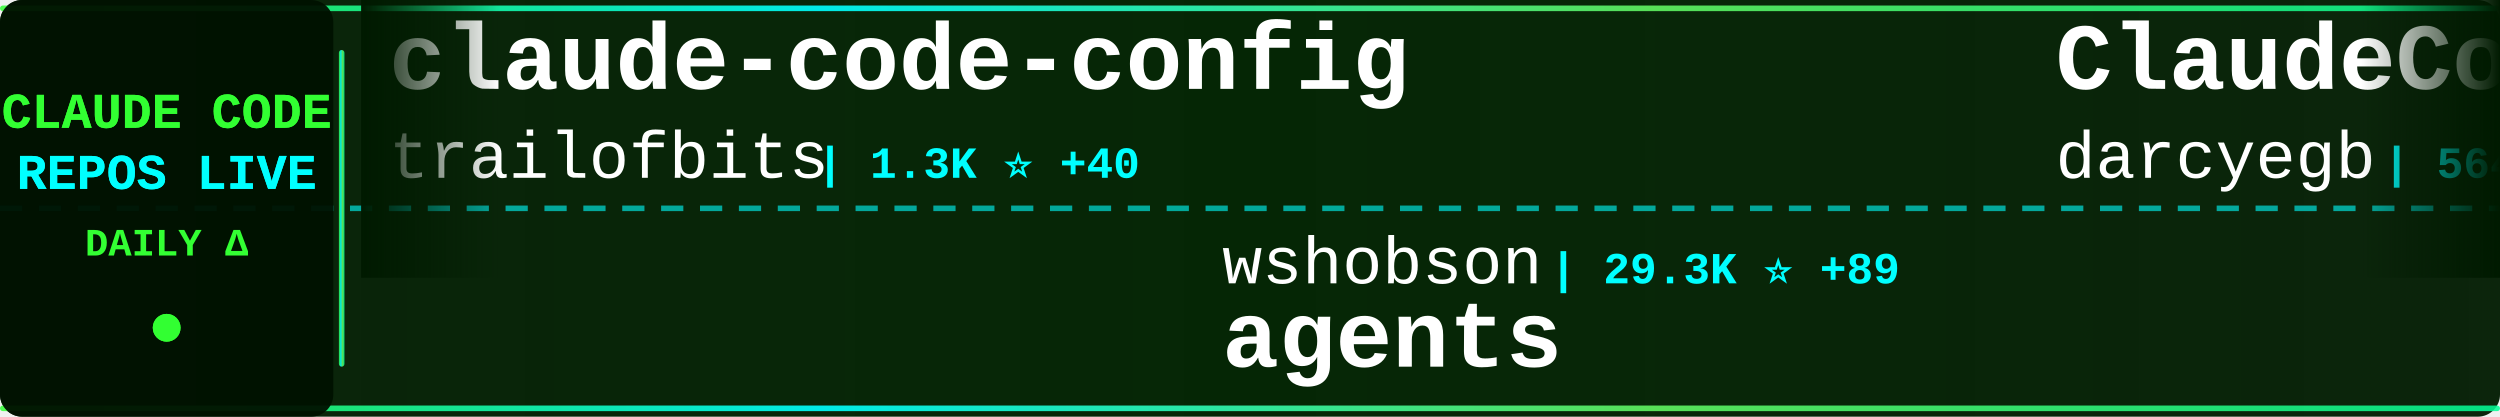
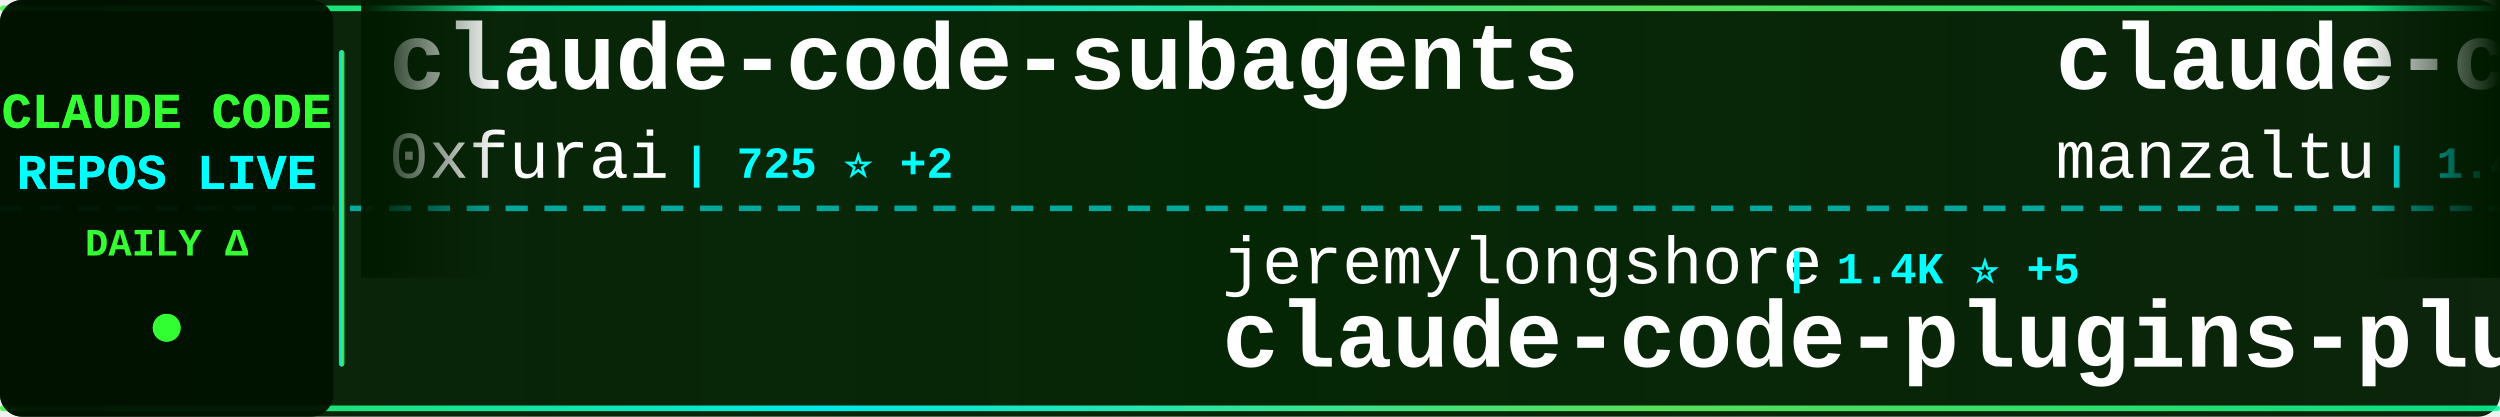
<svg xmlns="http://www.w3.org/2000/svg" width="900" height="150">
  <defs>
    <linearGradient id="tickerBg" x1="0%" y1="0%" x2="100%" y2="0%">
      <stop offset="0%" style="stop-color:#001a00;stop-opacity:0.95" />
      <stop offset="50%" style="stop-color:#002200;stop-opacity:0.98" />
      <stop offset="100%" style="stop-color:#001a00;stop-opacity:0.95" />
    </linearGradient>
    <linearGradient id="borderGrad" x1="0%" y1="0%" x2="100%" y2="0%">
      <stop offset="0%" style="stop-color:#33ff33;stop-opacity:0.85">
        <animate attributeName="stop-opacity" values="0.85;1;0.85" dur="2s" repeatCount="indefinite" />
      </stop>
      <stop offset="33%" style="stop-color:#00ffff;stop-opacity:0.9">
        <animate attributeName="stop-opacity" values="0.9;1;0.9" dur="2.2s" repeatCount="indefinite" />
      </stop>
      <stop offset="66%" style="stop-color:#66ff66;stop-opacity:0.85">
        <animate attributeName="stop-opacity" values="0.85;1;0.85" dur="1.8s" repeatCount="indefinite" />
      </stop>
      <stop offset="100%" style="stop-color:#00ff99;stop-opacity:0.85">
        <animate attributeName="stop-opacity" values="0.85;1;0.85" dur="2s" repeatCount="indefinite" />
      </stop>
    </linearGradient>
    <filter id="textGlow">
      <feGaussianBlur stdDeviation="0.1" result="coloredBlur" />
      <feMerge>
        <feMergeNode in="coloredBlur" />
        <feMergeNode in="SourceGraphic" />
      </feMerge>
    </filter>
    <filter id="metricGlow">
      <feGaussianBlur stdDeviation="0.2" result="coloredBlur" />
      <feMerge>
        <feMergeNode in="coloredBlur" />
        <feMergeNode in="SourceGraphic" />
      </feMerge>
    </filter>
    <linearGradient id="leftFade" x1="0%" y1="0%" x2="100%" y2="0%">
      <stop offset="0%" style="stop-color:#001a00;stop-opacity:1" />
      <stop offset="100%" style="stop-color:#001a00;stop-opacity:0" />
    </linearGradient>
    <linearGradient id="rightFade" x1="0%" y1="0%" x2="100%" y2="0%">
      <stop offset="0%" style="stop-color:#001a00;stop-opacity:0" />
      <stop offset="100%" style="stop-color:#001a00;stop-opacity:1" />
    </linearGradient>
  </defs>
  <rect width="900" height="150" fill="url(#tickerBg)" rx="8" />
  <rect x="0" y="2" width="900" height="2" fill="url(#borderGrad)" rx="1" />
  <rect x="0" y="146" width="900" height="2" fill="url(#borderGrad)" rx="1" />
  <line x1="0" y1="75" x2="900" y2="75" stroke="#00ffff" stroke-width="2" stroke-dasharray="8 6" opacity="0.6" />
  <rect x="0" y="0" width="120" height="150" fill="#001100" opacity="0.95" rx="8" />
  <text x="60" y="46" font-family="'Courier New', monospace" font-size="18" font-weight="bold" fill="#33ff33" text-anchor="middle" filter="url(#textGlow)">
    CLAUDE CODE
  </text>
  <text x="60" y="68" font-family="'Courier New', monospace" font-size="18" font-weight="bold" fill="#00ffff" text-anchor="middle" filter="url(#textGlow)">
    REPOS LIVE
  </text>
  <text x="60" y="92" font-family="'Courier New', monospace" font-size="14" font-weight="bold" fill="#33ff33" text-anchor="middle">
    DAILY Δ
  </text>
  <circle cx="60" cy="118" r="5" fill="#33ff33" filter="url(#metricGlow)">
    <animate attributeName="r" values="4;6;4" dur="1.5s" repeatCount="indefinite" />
    <animate attributeName="opacity" values="0.6;1;0.6" dur="1.5s" repeatCount="indefinite" />
  </circle>
  <rect x="122" y="18" width="2" height="114" fill="url(#borderGrad)" rx="1" />
  <clipPath id="tickerClip">
    <rect x="130" y="0" width="770" height="150" />
  </clipPath>
  <g clip-path="url(#tickerClip)">
    <g id="tickerItems">
      <animateTransform attributeName="transform" attributeType="XML" type="translate" from="0 0" to="-3000 0" dur="54s" repeatCount="indefinite" />
      <g transform="translate(0, 0)">
-         <text x="140" y="32" font-family="'Courier New', monospace" font-size="34" font-weight="bold" fill="#ffffff">claude-code-config</text>
-         <text x="140" y="64" font-family="'Courier New', monospace" font-size="24" font-weight="normal" fill="#ffffff" opacity="1.0">trailofbits</text>
-         <text x="294" y="64" font-family="'Courier New', monospace" font-size="16" font-weight="bold" fill="#00ffff"> | 1.3K ⭐ +40</text>
+         <text x="140" y="32" font-family="'Courier New', monospace" font-size="34" font-weight="bold" fill="#ffffff">claude-code-subagents</text>
+         <text x="140" y="64" font-family="'Courier New', monospace" font-size="24" font-weight="normal" fill="#ffffff" opacity="1.0">0xfurai</text>
+         <text x="246" y="64" font-family="'Courier New', monospace" font-size="16" font-weight="bold" fill="#00ffff"> | 725 ⭐ +2</text>
      </g>
      <g transform="translate(300, 0)">
-         <text x="140" y="102" font-family="'Courier New', monospace" font-size="24" font-weight="normal" fill="#ffffff" opacity="1.0">wshobson</text>
-         <text x="258" y="102" font-family="'Courier New', monospace" font-size="16" font-weight="bold" fill="#00ffff"> | 29.3K ⭐ +89</text>
-         <text x="140" y="132" font-family="'Courier New', monospace" font-size="34" font-weight="bold" fill="#ffffff">agents</text>
+         <text x="140" y="102" font-family="'Courier New', monospace" font-size="24" font-weight="normal" fill="#ffffff" opacity="1.0">jeremylongshore</text>
+         <text x="342" y="102" font-family="'Courier New', monospace" font-size="16" font-weight="bold" fill="#00ffff"> | 1.4K ⭐ +5</text>
+         <text x="140" y="132" font-family="'Courier New', monospace" font-size="34" font-weight="bold" fill="#ffffff">claude-code-plugins-plus...</text>
      </g>
      <g transform="translate(600, 0)">
-         <text x="140" y="32" font-family="'Courier New', monospace" font-size="34" font-weight="bold" fill="#ffffff">ClaudeCodeAgents</text>
-         <text x="140" y="64" font-family="'Courier New', monospace" font-size="24" font-weight="normal" fill="#ffffff" opacity="1.0">darcyegb</text>
-         <text x="258" y="64" font-family="'Courier New', monospace" font-size="16" font-weight="bold" fill="#00ffff"> | 564 ⭐ +2</text>
+         <text x="140" y="32" font-family="'Courier New', monospace" font-size="34" font-weight="bold" fill="#ffffff">claude-code-ide.el</text>
+         <text x="140" y="64" font-family="'Courier New', monospace" font-size="24" font-weight="normal" fill="#ffffff" opacity="1.0">manzaltu</text>
+         <text x="258" y="64" font-family="'Courier New', monospace" font-size="16" font-weight="bold" fill="#00ffff"> | 1.4K ⭐ +6</text>
      </g>
      <g transform="translate(900, 0)">
-         <text x="140" y="102" font-family="'Courier New', monospace" font-size="24" font-weight="normal" fill="#ffffff" opacity="1.0">anthropics</text>
-         <text x="282" y="102" font-family="'Courier New', monospace" font-size="16" font-weight="bold" fill="#00ffff"> | 74.6K ⭐ +871</text>
-         <text x="140" y="132" font-family="'Courier New', monospace" font-size="34" font-weight="bold" fill="#ffffff">skills</text>
+         <text x="140" y="102" font-family="'Courier New', monospace" font-size="24" font-weight="normal" fill="#ffffff" opacity="1.0">carlvellotti</text>
+         <text x="306" y="102" font-family="'Courier New', monospace" font-size="16" font-weight="bold" fill="#00ffff"> | 1.5K ⭐ +19</text>
+         <text x="140" y="132" font-family="'Courier New', monospace" font-size="34" font-weight="bold" fill="#ffffff">claude-code-pm-course</text>
      </g>
      <g transform="translate(1200, 0)">
-         <text x="140" y="32" font-family="'Courier New', monospace" font-size="34" font-weight="bold" fill="#ffffff">claude-code-transcripts</text>
-         <text x="140" y="64" font-family="'Courier New', monospace" font-size="24" font-weight="normal" fill="#ffffff" opacity="1.0">simonw</text>
-         <text x="234" y="64" font-family="'Courier New', monospace" font-size="16" font-weight="bold" fill="#00ffff"> | 1.0K ⭐ +9</text>
+         <text x="140" y="32" font-family="'Courier New', monospace" font-size="34" font-weight="bold" fill="#ffffff">awesome-claude-code-suba...</text>
+         <text x="140" y="64" font-family="'Courier New', monospace" font-size="24" font-weight="normal" fill="#ffffff" opacity="1.0">VoltAgent</text>
+         <text x="270" y="64" font-family="'Courier New', monospace" font-size="16" font-weight="bold" fill="#00ffff"> | 11.2K ⭐ +150</text>
      </g>
      <g transform="translate(1500, 0)">
-         <text x="140" y="102" font-family="'Courier New', monospace" font-size="24" font-weight="normal" fill="#ffffff" opacity="1.0">siteboon</text>
-         <text x="258" y="102" font-family="'Courier New', monospace" font-size="16" font-weight="bold" fill="#00ffff"> | 6.8K ⭐ +308</text>
-         <text x="140" y="132" font-family="'Courier New', monospace" font-size="34" font-weight="bold" fill="#ffffff">claudecodeui</text>
+         <text x="140" y="102" font-family="'Courier New', monospace" font-size="24" font-weight="normal" fill="#ffffff" opacity="1.0">trailofbits</text>
+         <text x="294" y="102" font-family="'Courier New', monospace" font-size="16" font-weight="bold" fill="#00ffff"> | 1.3K ⭐ +28</text>
+         <text x="140" y="132" font-family="'Courier New', monospace" font-size="34" font-weight="bold" fill="#ffffff">claude-code-config</text>
      </g>
      <g transform="translate(1800, 0)">
-         <text x="140" y="32" font-family="'Courier New', monospace" font-size="34" font-weight="bold" fill="#ffffff">opcode</text>
-         <text x="140" y="64" font-family="'Courier New', monospace" font-size="24" font-weight="normal" fill="#ffffff" opacity="1.0">winfunc</text>
-         <text x="246" y="64" font-family="'Courier New', monospace" font-size="16" font-weight="bold" fill="#00ffff"> | 20.7K ⭐ +17</text>
+         <text x="140" y="32" font-family="'Courier New', monospace" font-size="34" font-weight="bold" fill="#ffffff">compound-engineering-plu...</text>
+         <text x="140" y="64" font-family="'Courier New', monospace" font-size="24" font-weight="normal" fill="#ffffff" opacity="1.0">EveryInc</text>
+         <text x="258" y="64" font-family="'Courier New', monospace" font-size="16" font-weight="bold" fill="#00ffff"> | 9.5K ⭐ +53</text>
      </g>
      <g transform="translate(2100, 0)">
-         <text x="140" y="102" font-family="'Courier New', monospace" font-size="24" font-weight="normal" fill="#ffffff" opacity="1.0">frankbria</text>
-         <text x="270" y="102" font-family="'Courier New', monospace" font-size="16" font-weight="bold" fill="#00ffff"> | 7.2K ⭐ +40</text>
-         <text x="140" y="132" font-family="'Courier New', monospace" font-size="34" font-weight="bold" fill="#ffffff">ralph-claude-code</text>
+         <text x="140" y="102" font-family="'Courier New', monospace" font-size="24" font-weight="normal" fill="#ffffff" opacity="1.0">kodu-ai</text>
+         <text x="246" y="102" font-family="'Courier New', monospace" font-size="16" font-weight="bold" fill="#00ffff"> | 5.3K ⭐ +1</text>
+         <text x="140" y="132" font-family="'Courier New', monospace" font-size="34" font-weight="bold" fill="#ffffff">claude-coder</text>
      </g>
      <g transform="translate(2400, 0)">
-         <text x="140" y="32" font-family="'Courier New', monospace" font-size="34" font-weight="bold" fill="#ffffff">claude-code-sub-agents</text>
-         <text x="140" y="64" font-family="'Courier New', monospace" font-size="24" font-weight="normal" fill="#ffffff" opacity="1.0">lst97</text>
-         <text x="222" y="64" font-family="'Courier New', monospace" font-size="16" font-weight="bold" fill="#00ffff"> | 1.4K ⭐</text>
+         <text x="140" y="32" font-family="'Courier New', monospace" font-size="34" font-weight="bold" fill="#ffffff">skills</text>
+         <text x="140" y="64" font-family="'Courier New', monospace" font-size="24" font-weight="normal" fill="#ffffff" opacity="1.0">anthropics</text>
+         <text x="282" y="64" font-family="'Courier New', monospace" font-size="16" font-weight="bold" fill="#00ffff"> | 74.8K ⭐ +848</text>
      </g>
      <g transform="translate(2700, 0)">
-         <text x="140" y="102" font-family="'Courier New', monospace" font-size="24" font-weight="normal" fill="#ffffff" opacity="1.0">disler</text>
-         <text x="234" y="102" font-family="'Courier New', monospace" font-size="16" font-weight="bold" fill="#00ffff"> | 1.2K ⭐ +7</text>
-         <text x="140" y="132" font-family="'Courier New', monospace" font-size="34" font-weight="bold" fill="#ffffff">claude-code-hooks-multi-...</text>
+         <text x="140" y="102" font-family="'Courier New', monospace" font-size="24" font-weight="normal" fill="#ffffff" opacity="1.0">browser-use</text>
+         <text x="294" y="102" font-family="'Courier New', monospace" font-size="16" font-weight="bold" fill="#00ffff"> | 78.9K ⭐ +87</text>
+         <text x="140" y="132" font-family="'Courier New', monospace" font-size="34" font-weight="bold" fill="#ffffff">browser-use</text>
      </g>
      <g transform="translate(3000, 0)">
-         <text x="140" y="32" font-family="'Courier New', monospace" font-size="34" font-weight="bold" fill="#ffffff">claude-code-config</text>
-         <text x="140" y="64" font-family="'Courier New', monospace" font-size="24" font-weight="normal" fill="#ffffff" opacity="1.0">trailofbits</text>
-         <text x="294" y="64" font-family="'Courier New', monospace" font-size="16" font-weight="bold" fill="#00ffff"> | 1.3K ⭐ +40</text>
+         <text x="140" y="32" font-family="'Courier New', monospace" font-size="34" font-weight="bold" fill="#ffffff">claude-code-subagents</text>
+         <text x="140" y="64" font-family="'Courier New', monospace" font-size="24" font-weight="normal" fill="#ffffff" opacity="1.0">0xfurai</text>
+         <text x="246" y="64" font-family="'Courier New', monospace" font-size="16" font-weight="bold" fill="#00ffff"> | 725 ⭐ +2</text>
      </g>
      <g transform="translate(3300, 0)">
-         <text x="140" y="102" font-family="'Courier New', monospace" font-size="24" font-weight="normal" fill="#ffffff" opacity="1.0">wshobson</text>
-         <text x="258" y="102" font-family="'Courier New', monospace" font-size="16" font-weight="bold" fill="#00ffff"> | 29.3K ⭐ +89</text>
-         <text x="140" y="132" font-family="'Courier New', monospace" font-size="34" font-weight="bold" fill="#ffffff">agents</text>
+         <text x="140" y="102" font-family="'Courier New', monospace" font-size="24" font-weight="normal" fill="#ffffff" opacity="1.0">jeremylongshore</text>
+         <text x="342" y="102" font-family="'Courier New', monospace" font-size="16" font-weight="bold" fill="#00ffff"> | 1.4K ⭐ +5</text>
+         <text x="140" y="132" font-family="'Courier New', monospace" font-size="34" font-weight="bold" fill="#ffffff">claude-code-plugins-plus...</text>
      </g>
      <g transform="translate(3600, 0)">
-         <text x="140" y="32" font-family="'Courier New', monospace" font-size="34" font-weight="bold" fill="#ffffff">ClaudeCodeAgents</text>
-         <text x="140" y="64" font-family="'Courier New', monospace" font-size="24" font-weight="normal" fill="#ffffff" opacity="1.0">darcyegb</text>
-         <text x="258" y="64" font-family="'Courier New', monospace" font-size="16" font-weight="bold" fill="#00ffff"> | 564 ⭐ +2</text>
+         <text x="140" y="32" font-family="'Courier New', monospace" font-size="34" font-weight="bold" fill="#ffffff">claude-code-ide.el</text>
+         <text x="140" y="64" font-family="'Courier New', monospace" font-size="24" font-weight="normal" fill="#ffffff" opacity="1.0">manzaltu</text>
+         <text x="258" y="64" font-family="'Courier New', monospace" font-size="16" font-weight="bold" fill="#00ffff"> | 1.4K ⭐ +6</text>
      </g>
      <g transform="translate(3900, 0)">
-         <text x="140" y="102" font-family="'Courier New', monospace" font-size="24" font-weight="normal" fill="#ffffff" opacity="1.0">anthropics</text>
-         <text x="282" y="102" font-family="'Courier New', monospace" font-size="16" font-weight="bold" fill="#00ffff"> | 74.6K ⭐ +871</text>
-         <text x="140" y="132" font-family="'Courier New', monospace" font-size="34" font-weight="bold" fill="#ffffff">skills</text>
+         <text x="140" y="102" font-family="'Courier New', monospace" font-size="24" font-weight="normal" fill="#ffffff" opacity="1.0">carlvellotti</text>
+         <text x="306" y="102" font-family="'Courier New', monospace" font-size="16" font-weight="bold" fill="#00ffff"> | 1.5K ⭐ +19</text>
+         <text x="140" y="132" font-family="'Courier New', monospace" font-size="34" font-weight="bold" fill="#ffffff">claude-code-pm-course</text>
      </g>
    </g>
  </g>
  <rect x="130" y="0" width="50" height="100" fill="url(#leftFade)" />
  <rect x="850" y="0" width="50" height="100" fill="url(#rightFade)" />
</svg>
